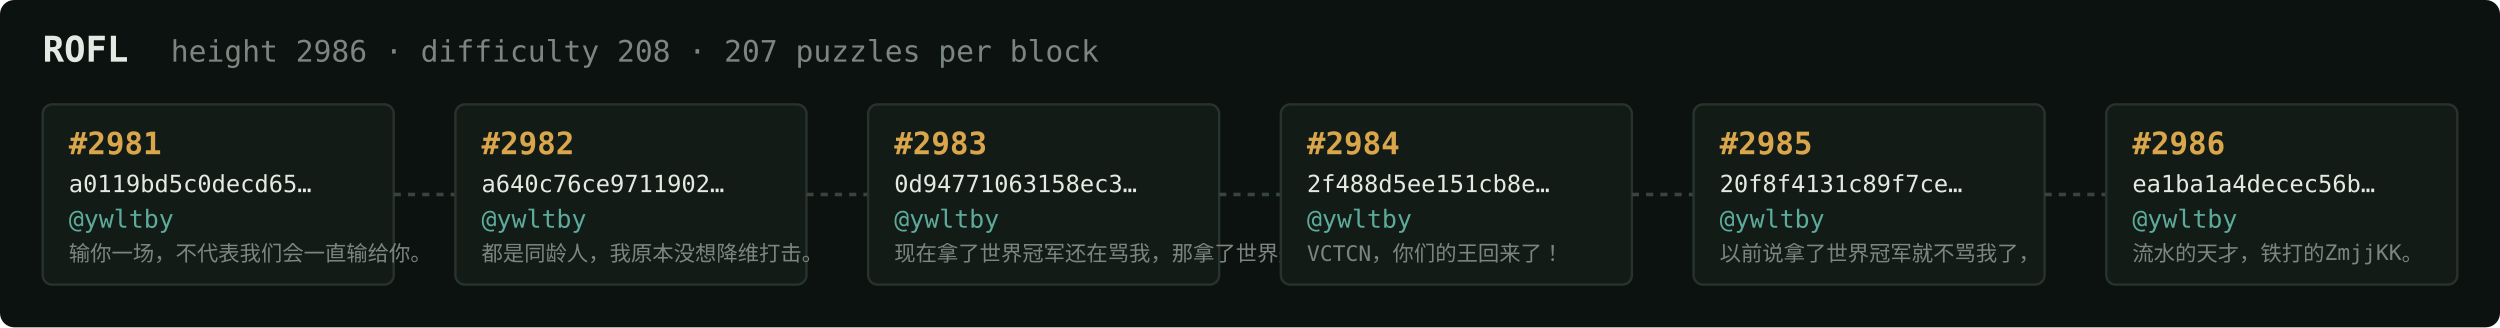
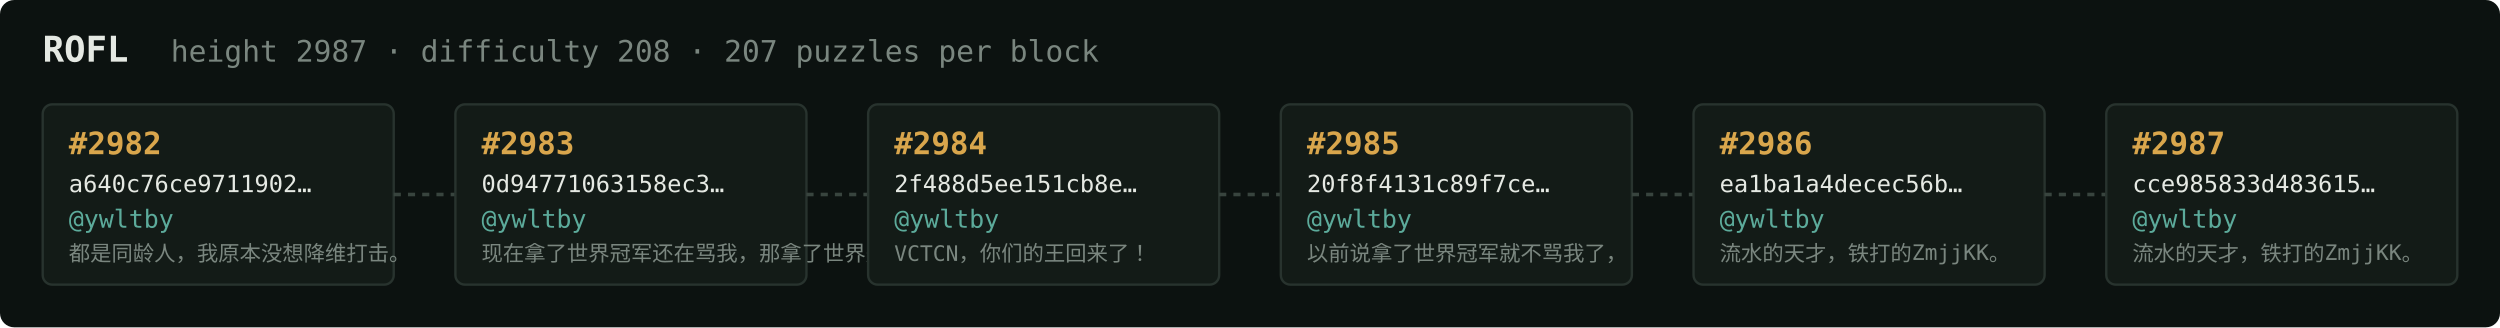
<svg xmlns="http://www.w3.org/2000/svg" width="1054" height="138" viewBox="0 0 1054 138" font-family="ui-monospace,SFMono-Regular,Menlo,monospace">
  <rect fill="#0c1210" width="1054" height="138" rx="6" />
  <text x="18" y="26" fill="#e5e9e3" font-size="15" font-weight="700">ROFL</text>
-   <text x="72" y="26" fill="#7a867f" font-size="12.5">height 2986 · difficulty 208 · 207 puzzles per block</text>
+   <text x="72" y="26" fill="#7a867f" font-size="12.5">height 2987 · difficulty 208 · 207 puzzles per block</text>
  <rect x="18" y="44" width="148" height="76" rx="4" fill="#131b17" stroke="#28332e" stroke-width="1" />
-   <text x="29" y="65" fill="#d9a64c" font-size="13" font-weight="700">#2981</text>
-   <text x="29" y="81" fill="#e5e9e3" font-size="10">a0119bd5c0decd65…</text>
+   <text x="29" y="65" fill="#d9a64c" font-size="13" font-weight="700">#2982</text>
+   <text x="29" y="81" fill="#e5e9e3" font-size="10">a640c76ce9711902…</text>
  <text x="29" y="96" fill="#5cab9b" font-size="10.5">@ywltby</text>
-   <text x="29" y="110" fill="#7a867f" font-size="9">输你一场，不代表我们会一直输给你。</text>
+   <text x="29" y="110" fill="#7a867f" font-size="9">都是同龄人，我原本没想降维打击。</text>
  <line x1="166" y1="82.0" x2="192" y2="82.0" stroke="#38443e" stroke-width="1.5" stroke-dasharray="3 3" />
  <rect x="192" y="44" width="148" height="76" rx="4" fill="#131b17" stroke="#28332e" stroke-width="1" />
-   <text x="203" y="65" fill="#d9a64c" font-size="13" font-weight="700">#2982</text>
-   <text x="203" y="81" fill="#e5e9e3" font-size="10">a640c76ce9711902…</text>
+   <text x="203" y="65" fill="#d9a64c" font-size="13" font-weight="700">#2983</text>
+   <text x="203" y="81" fill="#e5e9e3" font-size="10">0d94771063158ec3…</text>
  <text x="203" y="96" fill="#5cab9b" font-size="10.5">@ywltby</text>
-   <text x="203" y="110" fill="#7a867f" font-size="9">都是同龄人，我原本没想降维打击。</text>
+   <text x="203" y="110" fill="#7a867f" font-size="9">现在拿了世界冠军还在骂我，那拿了世界冠军有…</text>
  <line x1="340" y1="82.0" x2="366" y2="82.0" stroke="#38443e" stroke-width="1.5" stroke-dasharray="3 3" />
  <rect x="366" y="44" width="148" height="76" rx="4" fill="#131b17" stroke="#28332e" stroke-width="1" />
-   <text x="377" y="65" fill="#d9a64c" font-size="13" font-weight="700">#2983</text>
-   <text x="377" y="81" fill="#e5e9e3" font-size="10">0d94771063158ec3…</text>
+   <text x="377" y="65" fill="#d9a64c" font-size="13" font-weight="700">#2984</text>
+   <text x="377" y="81" fill="#e5e9e3" font-size="10">2f488d5ee151cb8e…</text>
  <text x="377" y="96" fill="#5cab9b" font-size="10.5">@ywltby</text>
-   <text x="377" y="110" fill="#7a867f" font-size="9">现在拿了世界冠军还在骂我，那拿了世界冠军有…</text>
+   <text x="377" y="110" fill="#7a867f" font-size="9">VCTCN，你们的王回来了！</text>
  <line x1="514" y1="82.0" x2="540" y2="82.0" stroke="#38443e" stroke-width="1.5" stroke-dasharray="3 3" />
  <rect x="540" y="44" width="148" height="76" rx="4" fill="#131b17" stroke="#28332e" stroke-width="1" />
-   <text x="551" y="65" fill="#d9a64c" font-size="13" font-weight="700">#2984</text>
-   <text x="551" y="81" fill="#e5e9e3" font-size="10">2f488d5ee151cb8e…</text>
+   <text x="551" y="65" fill="#d9a64c" font-size="13" font-weight="700">#2985</text>
+   <text x="551" y="81" fill="#e5e9e3" font-size="10">20f8f4131c89f7ce…</text>
  <text x="551" y="96" fill="#5cab9b" font-size="10.5">@ywltby</text>
-   <text x="551" y="110" fill="#7a867f" font-size="9">VCTCN，你们的王回来了！</text>
+   <text x="551" y="110" fill="#7a867f" font-size="9">以前说拿了世界冠军就不骂我了，</text>
  <line x1="688" y1="82.0" x2="714" y2="82.0" stroke="#38443e" stroke-width="1.5" stroke-dasharray="3 3" />
  <rect x="714" y="44" width="148" height="76" rx="4" fill="#131b17" stroke="#28332e" stroke-width="1" />
-   <text x="725" y="65" fill="#d9a64c" font-size="13" font-weight="700">#2985</text>
-   <text x="725" y="81" fill="#e5e9e3" font-size="10">20f8f4131c89f7ce…</text>
+   <text x="725" y="65" fill="#d9a64c" font-size="13" font-weight="700">#2986</text>
+   <text x="725" y="81" fill="#e5e9e3" font-size="10">ea1ba1a4decec56b…</text>
  <text x="725" y="96" fill="#5cab9b" font-size="10.5">@ywltby</text>
-   <text x="725" y="110" fill="#7a867f" font-size="9">以前说拿了世界冠军就不骂我了，</text>
+   <text x="725" y="110" fill="#7a867f" font-size="9">流水的天才，铁打的ZmjjKK。</text>
  <line x1="862" y1="82.0" x2="888" y2="82.0" stroke="#38443e" stroke-width="1.5" stroke-dasharray="3 3" />
  <rect x="888" y="44" width="148" height="76" rx="4" fill="#131b17" stroke="#28332e" stroke-width="1" />
-   <text x="899" y="65" fill="#d9a64c" font-size="13" font-weight="700">#2986</text>
-   <text x="899" y="81" fill="#e5e9e3" font-size="10">ea1ba1a4decec56b…</text>
+   <text x="899" y="65" fill="#d9a64c" font-size="13" font-weight="700">#2987</text>
+   <text x="899" y="81" fill="#e5e9e3" font-size="10">cce985833d483615…</text>
  <text x="899" y="96" fill="#5cab9b" font-size="10.5">@ywltby</text>
  <text x="899" y="110" fill="#7a867f" font-size="9">流水的天才，铁打的ZmjjKK。</text>
</svg>
